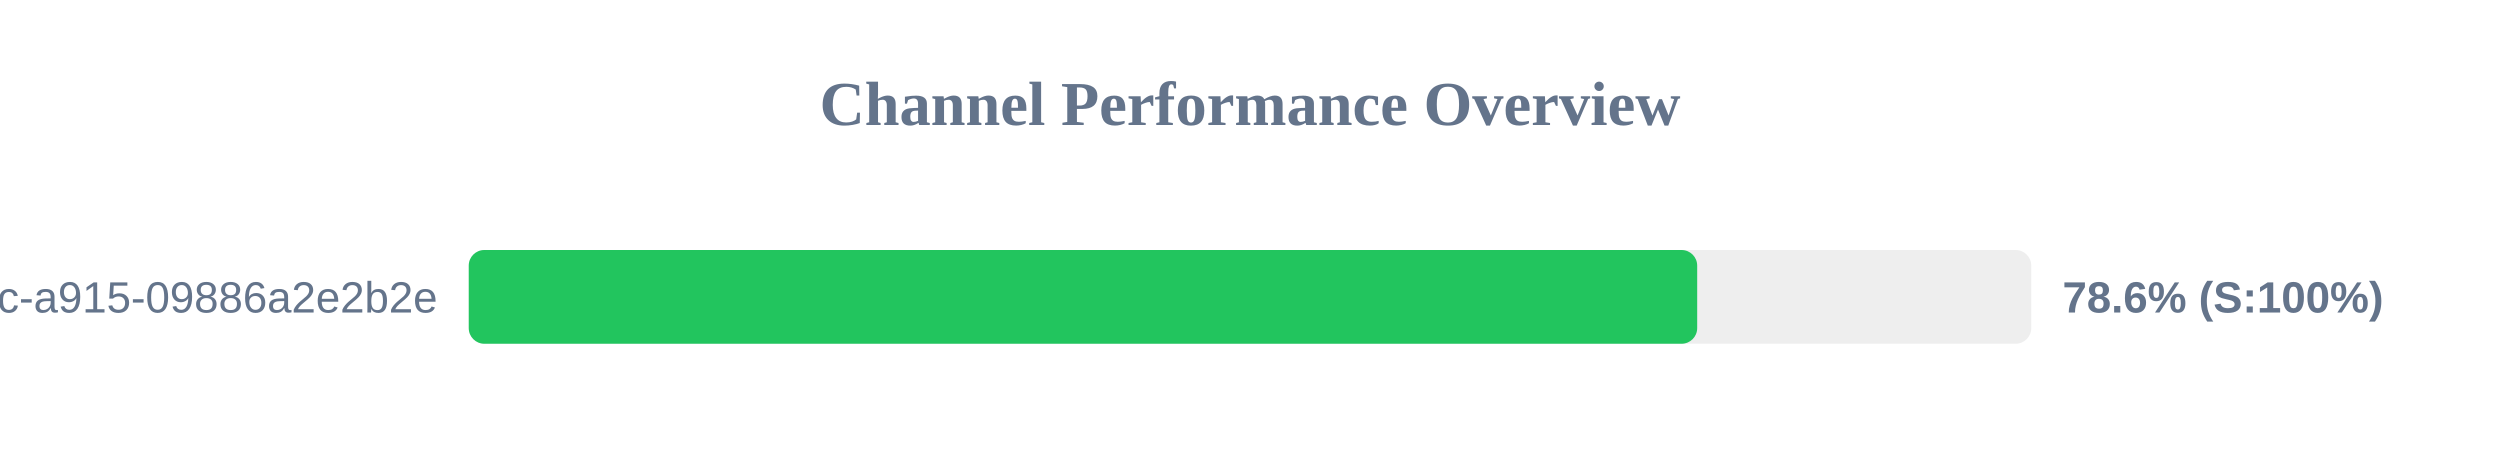
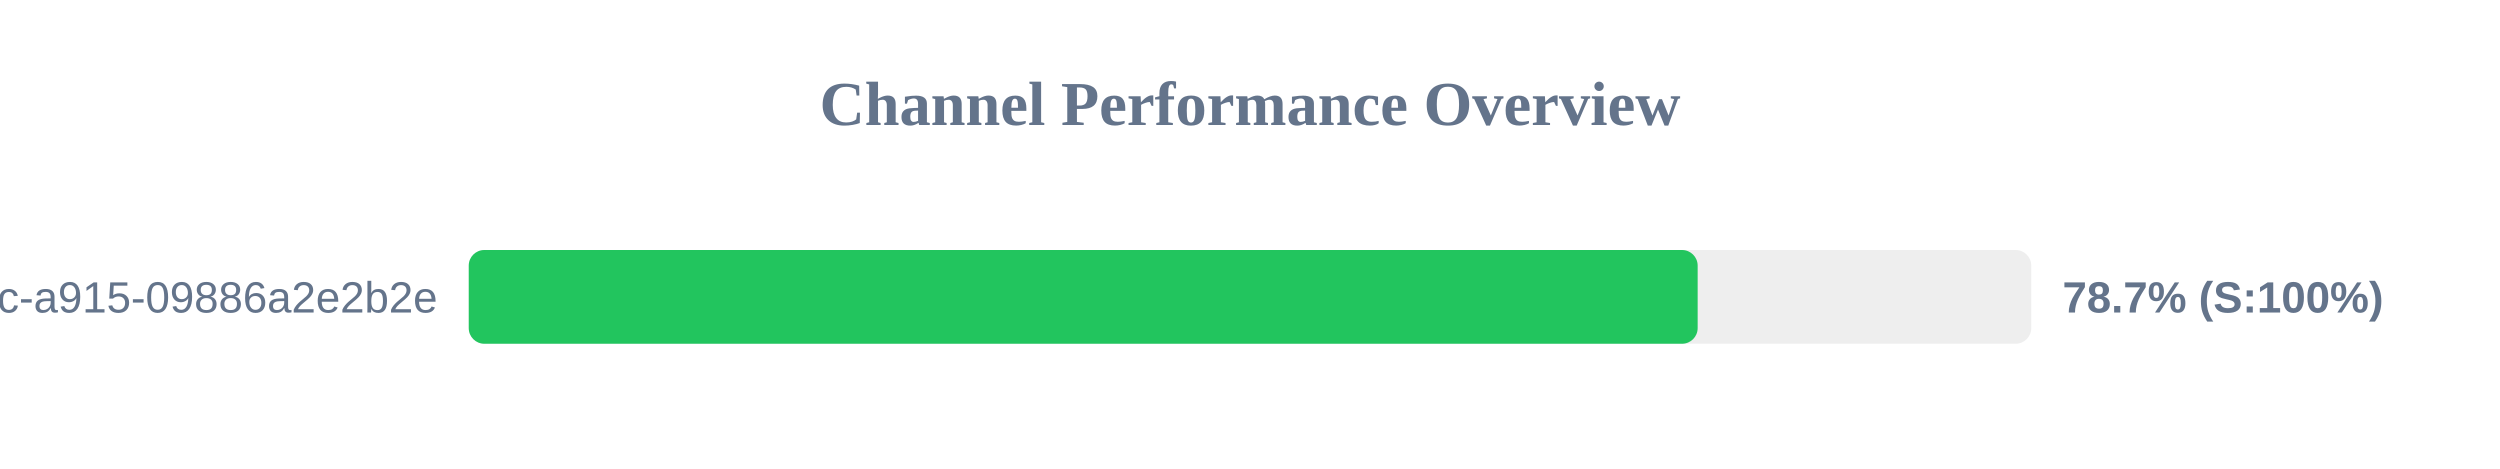
<svg xmlns="http://www.w3.org/2000/svg" width="800" height="150" version="1.1">
  <style>
        .row { font: 14px Arial; fill: #64748b; }
        .score { font: bold 14px Arial; fill: #64748b; }
    </style>
  <text x="400" y="40" text-anchor="middle" font-size="20px" font-weight="bold" fill="#64748b">Channel Performance Overview</text>
  <rect x="150" y="80" width="500" height="30" fill="#eee" rx="5" />
-   <rect x="150" y="80" width="393.1" height="30" fill="#22c55e" rx="5" />
+   <rect x="150" y="80" width="393.25" height="30" fill="#22c55e" rx="5" />
  <text x="140" y="100" text-anchor="end" class="row">?uuid=52816135-d3bc-46bc-a915-09886a2e2b2e</text>
-   <text x="660" y="100" text-anchor="start" class="score">78.6% (S:100%)</text>
+   <text x="660" y="100" text-anchor="start" class="score">78.7% (S:100%)</text>
</svg>
